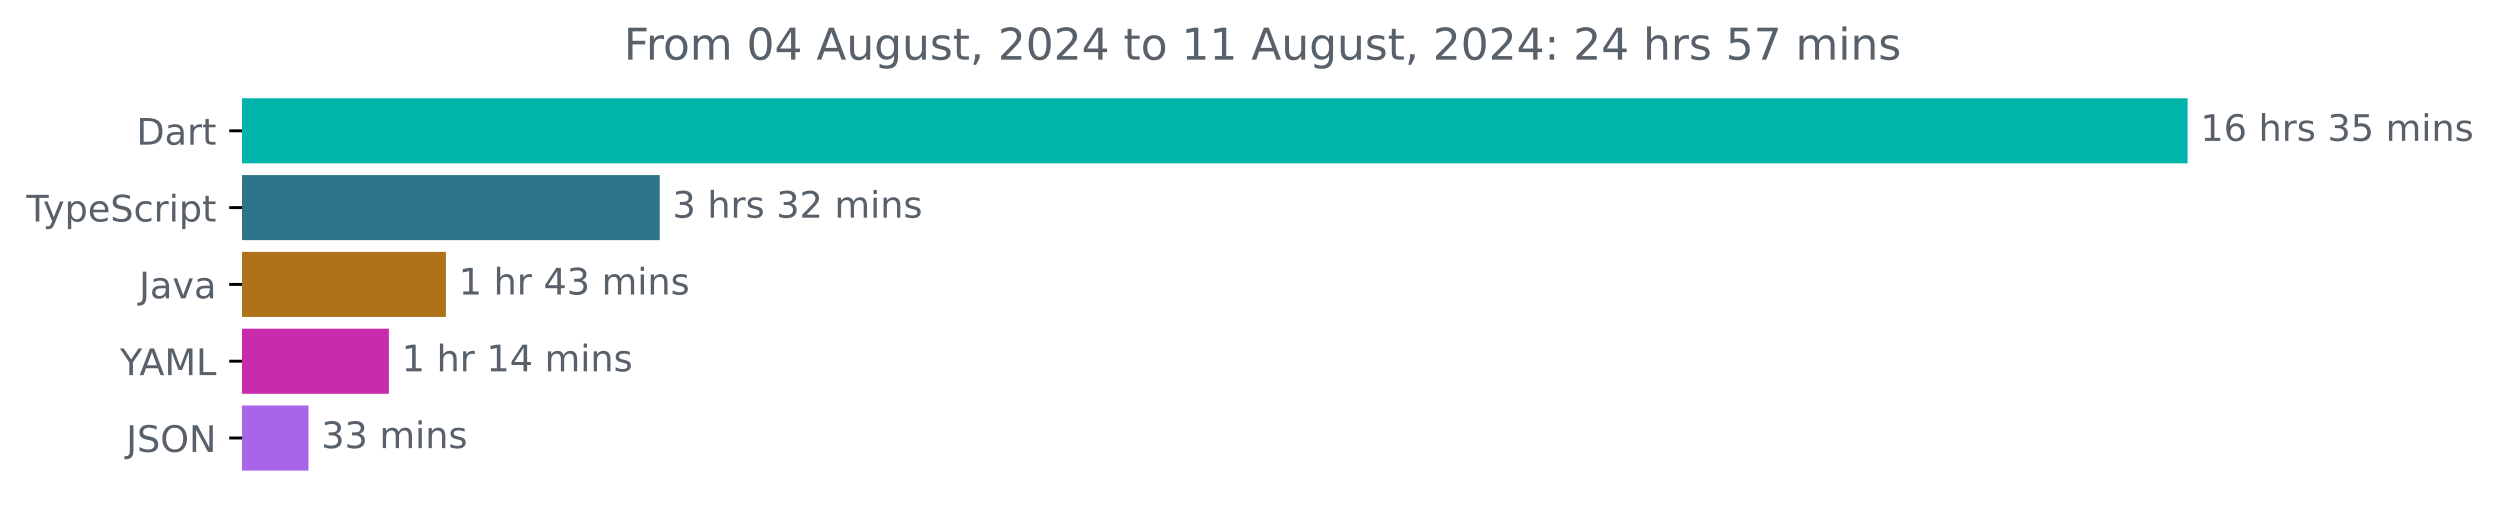
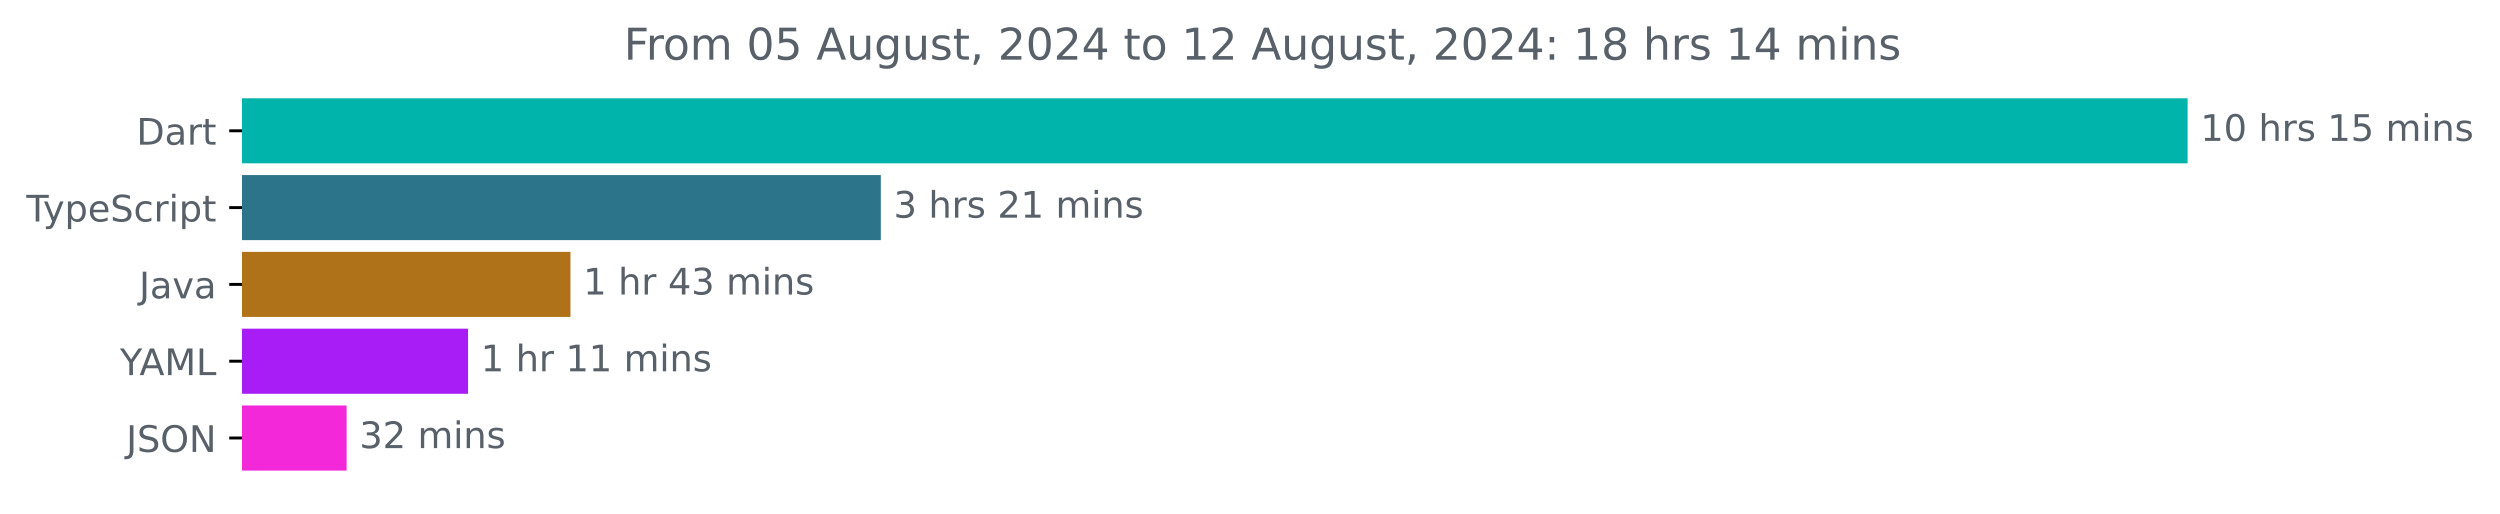
<svg xmlns="http://www.w3.org/2000/svg" xmlns:xlink="http://www.w3.org/1999/xlink" width="683.507pt" height="140.398pt" viewBox="0 0 683.507 140.398" version="1.1">
  <defs>
    <style type="text/css">*{stroke-linejoin: round; stroke-linecap: butt}</style>
  </defs>
  <g id="figure_1">
    <g id="patch_1">
      <path d="M -0 140.398  L 683.507 140.398  L 683.507 0  L -0 0  L -0 140.398  z " style="fill: none" />
    </g>
    <g id="axes_1">
      <g id="patch_2">
-         <path d="M 66.17 27.358  L 597.599 27.358  L 597.599 44.158  L 66.17 44.158  z " clip-path="url(#p255e6eca8c)" style="fill: #00b4ab; stroke: #00b4ab; stroke-linejoin: miter" />
+         <path d="M 66.17 27.358  L 597.599 27.358  L 597.599 44.158  L 66.17 44.158  z " clip-path="url(#p7744d2f09c)" style="fill: #00b4ab; stroke: #00b4ab; stroke-linejoin: miter" />
      </g>
      <g id="patch_3">
-         <path d="M 66.17 48.358  L 179.859 48.358  L 179.859 65.158  L 66.17 65.158  z " clip-path="url(#p255e6eca8c)" style="fill: #2b7489; stroke: #2b7489; stroke-linejoin: miter" />
+         <path d="M 66.17 48.358  L 240.318 48.358  L 240.318 65.158  L 66.17 65.158  z " clip-path="url(#p7744d2f09c)" style="fill: #2b7489; stroke: #2b7489; stroke-linejoin: miter" />
      </g>
      <g id="patch_4">
-         <path d="M 66.17 69.358  L 121.416 69.358  L 121.416 86.158  L 66.17 86.158  z " clip-path="url(#p255e6eca8c)" style="fill: #b07219; stroke: #b07219; stroke-linejoin: miter" />
+         <path d="M 66.17 69.358  L 155.467 69.358  L 155.467 86.158  L 66.17 86.158  z " clip-path="url(#p7744d2f09c)" style="fill: #b07219; stroke: #b07219; stroke-linejoin: miter" />
      </g>
      <g id="patch_5">
-         <path d="M 66.17 90.358  L 105.826 90.358  L 105.826 107.158  L 66.17 107.158  z " clip-path="url(#p255e6eca8c)" style="fill: #c92bad; stroke: #c92bad; stroke-linejoin: miter" />
+         <path d="M 66.17 90.358  L 127.467 90.358  L 127.467 107.158  L 66.17 107.158  z " clip-path="url(#p7744d2f09c)" style="fill: #a81df6; stroke: #a81df6; stroke-linejoin: miter" />
      </g>
      <g id="patch_6">
-         <path d="M 66.17 111.358  L 83.839 111.358  L 83.839 128.158  L 66.17 128.158  z " clip-path="url(#p255e6eca8c)" style="fill: #a965e8; stroke: #a965e8; stroke-linejoin: miter" />
+         <path d="M 66.17 111.358  L 94.265 111.358  L 94.265 128.158  L 66.17 128.158  z " clip-path="url(#p7744d2f09c)" style="fill: #f328d9; stroke: #f328d9; stroke-linejoin: miter" />
      </g>
      <g id="matplotlib.axis_1" />
      <g id="matplotlib.axis_2">
        <g id="ytick_1">
          <g id="line2d_1">
            <defs>
-               <path id="m8b6f496f42" d="M 0 0  L -3.5 0  " style="stroke: #000000; stroke-width: 0.8" />
+               <path id="m5a9c49f93c" d="M 0 0  L -3.5 0  " style="stroke: #000000; stroke-width: 0.8" />
            </defs>
            <g>
-               <use xlink:href="#m8b6f496f42" x="66.17" y="35.758" style="stroke: #000000; stroke-width: 0.8" />
+               <use xlink:href="#m5a9c49f93c" x="66.17" y="35.758" style="stroke: #000000; stroke-width: 0.8" />
            </g>
          </g>
          <g id="text_1">
            <g style="fill: #586069" transform="translate(37.31094 39.55734) scale(0.1 -0.1)">
              <defs>
                <path id="DejaVuSans-44" d="M 1259 4147  L 1259 519  L 2022 519  Q 2988 519 3436 956  Q 3884 1394 3884 2338  Q 3884 3275 3436 3711  Q 2988 4147 2022 4147  L 1259 4147  z M 628 4666  L 1925 4666  Q 3281 4666 3915 4102  Q 4550 3538 4550 2338  Q 4550 1131 3912 565  Q 3275 0 1925 0  L 628 0  L 628 4666  z " transform="scale(0.015625)" />
                <path id="DejaVuSans-61" d="M 2194 1759  Q 1497 1759 1228 1600  Q 959 1441 959 1056  Q 959 750 1161 570  Q 1363 391 1709 391  Q 2188 391 2477 730  Q 2766 1069 2766 1631  L 2766 1759  L 2194 1759  z M 3341 1997  L 3341 0  L 2766 0  L 2766 531  Q 2569 213 2275 61  Q 1981 -91 1556 -91  Q 1019 -91 701 211  Q 384 513 384 1019  Q 384 1609 779 1909  Q 1175 2209 1959 2209  L 2766 2209  L 2766 2266  Q 2766 2663 2505 2880  Q 2244 3097 1772 3097  Q 1472 3097 1187 3025  Q 903 2953 641 2809  L 641 3341  Q 956 3463 1253 3523  Q 1550 3584 1831 3584  Q 2591 3584 2966 3190  Q 3341 2797 3341 1997  z " transform="scale(0.015625)" />
                <path id="DejaVuSans-72" d="M 2631 2963  Q 2534 3019 2420 3045  Q 2306 3072 2169 3072  Q 1681 3072 1420 2755  Q 1159 2438 1159 1844  L 1159 0  L 581 0  L 581 3500  L 1159 3500  L 1159 2956  Q 1341 3275 1631 3429  Q 1922 3584 2338 3584  Q 2397 3584 2469 3576  Q 2541 3569 2628 3553  L 2631 2963  z " transform="scale(0.015625)" />
                <path id="DejaVuSans-74" d="M 1172 4494  L 1172 3500  L 2356 3500  L 2356 3053  L 1172 3053  L 1172 1153  Q 1172 725 1289 603  Q 1406 481 1766 481  L 2356 481  L 2356 0  L 1766 0  Q 1100 0 847 248  Q 594 497 594 1153  L 594 3053  L 172 3053  L 172 3500  L 594 3500  L 594 4494  L 1172 4494  z " transform="scale(0.015625)" />
              </defs>
              <use xlink:href="#DejaVuSans-44" />
              <use xlink:href="#DejaVuSans-61" x="77.002" />
              <use xlink:href="#DejaVuSans-72" x="138.281" />
              <use xlink:href="#DejaVuSans-74" x="179.395" />
            </g>
          </g>
        </g>
        <g id="ytick_2">
          <g id="line2d_2">
            <g>
-               <use xlink:href="#m8b6f496f42" x="66.17" y="56.758" style="stroke: #000000; stroke-width: 0.8" />
+               <use xlink:href="#m5a9c49f93c" x="66.17" y="56.758" style="stroke: #000000; stroke-width: 0.8" />
            </g>
          </g>
          <g id="text_2">
            <g style="fill: #586069" transform="translate(7.2 60.55734) scale(0.1 -0.1)">
              <defs>
                <path id="DejaVuSans-54" d="M -19 4666  L 3928 4666  L 3928 4134  L 2272 4134  L 2272 0  L 1638 0  L 1638 4134  L -19 4134  L -19 4666  z " transform="scale(0.015625)" />
                <path id="DejaVuSans-79" d="M 2059 -325  Q 1816 -950 1584 -1140  Q 1353 -1331 966 -1331  L 506 -1331  L 506 -850  L 844 -850  Q 1081 -850 1212 -737  Q 1344 -625 1503 -206  L 1606 56  L 191 3500  L 800 3500  L 1894 763  L 2988 3500  L 3597 3500  L 2059 -325  z " transform="scale(0.015625)" />
                <path id="DejaVuSans-70" d="M 1159 525  L 1159 -1331  L 581 -1331  L 581 3500  L 1159 3500  L 1159 2969  Q 1341 3281 1617 3432  Q 1894 3584 2278 3584  Q 2916 3584 3314 3078  Q 3713 2572 3713 1747  Q 3713 922 3314 415  Q 2916 -91 2278 -91  Q 1894 -91 1617 61  Q 1341 213 1159 525  z M 3116 1747  Q 3116 2381 2855 2742  Q 2594 3103 2138 3103  Q 1681 3103 1420 2742  Q 1159 2381 1159 1747  Q 1159 1113 1420 752  Q 1681 391 2138 391  Q 2594 391 2855 752  Q 3116 1113 3116 1747  z " transform="scale(0.015625)" />
                <path id="DejaVuSans-65" d="M 3597 1894  L 3597 1613  L 953 1613  Q 991 1019 1311 708  Q 1631 397 2203 397  Q 2534 397 2845 478  Q 3156 559 3463 722  L 3463 178  Q 3153 47 2828 -22  Q 2503 -91 2169 -91  Q 1331 -91 842 396  Q 353 884 353 1716  Q 353 2575 817 3079  Q 1281 3584 2069 3584  Q 2775 3584 3186 3129  Q 3597 2675 3597 1894  z M 3022 2063  Q 3016 2534 2758 2815  Q 2500 3097 2075 3097  Q 1594 3097 1305 2825  Q 1016 2553 972 2059  L 3022 2063  z " transform="scale(0.015625)" />
                <path id="DejaVuSans-53" d="M 3425 4513  L 3425 3897  Q 3066 4069 2747 4153  Q 2428 4238 2131 4238  Q 1616 4238 1336 4038  Q 1056 3838 1056 3469  Q 1056 3159 1242 3001  Q 1428 2844 1947 2747  L 2328 2669  Q 3034 2534 3370 2195  Q 3706 1856 3706 1288  Q 3706 609 3251 259  Q 2797 -91 1919 -91  Q 1588 -91 1214 -16  Q 841 59 441 206  L 441 856  Q 825 641 1194 531  Q 1563 422 1919 422  Q 2459 422 2753 634  Q 3047 847 3047 1241  Q 3047 1584 2836 1778  Q 2625 1972 2144 2069  L 1759 2144  Q 1053 2284 737 2584  Q 422 2884 422 3419  Q 422 4038 858 4394  Q 1294 4750 2059 4750  Q 2388 4750 2728 4690  Q 3069 4631 3425 4513  z " transform="scale(0.015625)" />
                <path id="DejaVuSans-63" d="M 3122 3366  L 3122 2828  Q 2878 2963 2633 3030  Q 2388 3097 2138 3097  Q 1578 3097 1268 2742  Q 959 2388 959 1747  Q 959 1106 1268 751  Q 1578 397 2138 397  Q 2388 397 2633 464  Q 2878 531 3122 666  L 3122 134  Q 2881 22 2623 -34  Q 2366 -91 2075 -91  Q 1284 -91 818 406  Q 353 903 353 1747  Q 353 2603 823 3093  Q 1294 3584 2113 3584  Q 2378 3584 2631 3529  Q 2884 3475 3122 3366  z " transform="scale(0.015625)" />
                <path id="DejaVuSans-69" d="M 603 3500  L 1178 3500  L 1178 0  L 603 0  L 603 3500  z M 603 4863  L 1178 4863  L 1178 4134  L 603 4134  L 603 4863  z " transform="scale(0.015625)" />
              </defs>
              <use xlink:href="#DejaVuSans-54" />
              <use xlink:href="#DejaVuSans-79" x="45.459" />
              <use xlink:href="#DejaVuSans-70" x="104.639" />
              <use xlink:href="#DejaVuSans-65" x="168.115" />
              <use xlink:href="#DejaVuSans-53" x="229.639" />
              <use xlink:href="#DejaVuSans-63" x="293.115" />
              <use xlink:href="#DejaVuSans-72" x="348.096" />
              <use xlink:href="#DejaVuSans-69" x="389.209" />
              <use xlink:href="#DejaVuSans-70" x="416.992" />
              <use xlink:href="#DejaVuSans-74" x="480.469" />
            </g>
          </g>
        </g>
        <g id="ytick_3">
          <g id="line2d_3">
            <g>
-               <use xlink:href="#m8b6f496f42" x="66.17" y="77.758" style="stroke: #000000; stroke-width: 0.8" />
+               <use xlink:href="#m5a9c49f93c" x="66.17" y="77.758" style="stroke: #000000; stroke-width: 0.8" />
            </g>
          </g>
          <g id="text_3">
            <g style="fill: #586069" transform="translate(38.04531 81.55734) scale(0.1 -0.1)">
              <defs>
                <path id="DejaVuSans-4a" d="M 628 4666  L 1259 4666  L 1259 325  Q 1259 -519 939 -900  Q 619 -1281 -91 -1281  L -331 -1281  L -331 -750  L -134 -750  Q 284 -750 456 -515  Q 628 -281 628 325  L 628 4666  z " transform="scale(0.015625)" />
                <path id="DejaVuSans-76" d="M 191 3500  L 800 3500  L 1894 563  L 2988 3500  L 3597 3500  L 2284 0  L 1503 0  L 191 3500  z " transform="scale(0.015625)" />
              </defs>
              <use xlink:href="#DejaVuSans-4a" />
              <use xlink:href="#DejaVuSans-61" x="29.492" />
              <use xlink:href="#DejaVuSans-76" x="90.771" />
              <use xlink:href="#DejaVuSans-61" x="149.951" />
            </g>
          </g>
        </g>
        <g id="ytick_4">
          <g id="line2d_4">
            <g>
-               <use xlink:href="#m8b6f496f42" x="66.17" y="98.758" style="stroke: #000000; stroke-width: 0.8" />
+               <use xlink:href="#m5a9c49f93c" x="66.17" y="98.758" style="stroke: #000000; stroke-width: 0.8" />
            </g>
          </g>
          <g id="text_4">
            <g style="fill: #586069" transform="translate(32.79688 102.5573) scale(0.1 -0.1)">
              <defs>
                <path id="DejaVuSans-59" d="M -13 4666  L 666 4666  L 1959 2747  L 3244 4666  L 3922 4666  L 2272 2222  L 2272 0  L 1638 0  L 1638 2222  L -13 4666  z " transform="scale(0.015625)" />
                <path id="DejaVuSans-41" d="M 2188 4044  L 1331 1722  L 3047 1722  L 2188 4044  z M 1831 4666  L 2547 4666  L 4325 0  L 3669 0  L 3244 1197  L 1141 1197  L 716 0  L 50 0  L 1831 4666  z " transform="scale(0.015625)" />
                <path id="DejaVuSans-4d" d="M 628 4666  L 1569 4666  L 2759 1491  L 3956 4666  L 4897 4666  L 4897 0  L 4281 0  L 4281 4097  L 3078 897  L 2444 897  L 1241 4097  L 1241 0  L 628 0  L 628 4666  z " transform="scale(0.015625)" />
                <path id="DejaVuSans-4c" d="M 628 4666  L 1259 4666  L 1259 531  L 3531 531  L 3531 0  L 628 0  L 628 4666  z " transform="scale(0.015625)" />
              </defs>
              <use xlink:href="#DejaVuSans-59" />
              <use xlink:href="#DejaVuSans-41" x="53.334" />
              <use xlink:href="#DejaVuSans-4d" x="121.742" />
              <use xlink:href="#DejaVuSans-4c" x="208.021" />
            </g>
          </g>
        </g>
        <g id="ytick_5">
          <g id="line2d_5">
            <g>
-               <use xlink:href="#m8b6f496f42" x="66.17" y="119.758" style="stroke: #000000; stroke-width: 0.8" />
+               <use xlink:href="#m5a9c49f93c" x="66.17" y="119.758" style="stroke: #000000; stroke-width: 0.8" />
            </g>
          </g>
          <g id="text_5">
            <g style="fill: #586069" transform="translate(34.51875 123.5573) scale(0.1 -0.1)">
              <defs>
                <path id="DejaVuSans-4f" d="M 2522 4238  Q 1834 4238 1429 3725  Q 1025 3213 1025 2328  Q 1025 1447 1429 934  Q 1834 422 2522 422  Q 3209 422 3611 934  Q 4013 1447 4013 2328  Q 4013 3213 3611 3725  Q 3209 4238 2522 4238  z M 2522 4750  Q 3503 4750 4090 4092  Q 4678 3434 4678 2328  Q 4678 1225 4090 567  Q 3503 -91 2522 -91  Q 1538 -91 948 565  Q 359 1222 359 2328  Q 359 3434 948 4092  Q 1538 4750 2522 4750  z " transform="scale(0.015625)" />
                <path id="DejaVuSans-4e" d="M 628 4666  L 1478 4666  L 3547 763  L 3547 4666  L 4159 4666  L 4159 0  L 3309 0  L 1241 3903  L 1241 0  L 628 0  L 628 4666  z " transform="scale(0.015625)" />
              </defs>
              <use xlink:href="#DejaVuSans-4a" />
              <use xlink:href="#DejaVuSans-53" x="29.492" />
              <use xlink:href="#DejaVuSans-4f" x="92.969" />
              <use xlink:href="#DejaVuSans-4e" x="171.68" />
            </g>
          </g>
        </g>
      </g>
      <g id="text_6">
        <g style="fill: #586069" transform="translate(601.5989 38.5175) scale(0.1 -0.1)">
          <defs>
            <path id="DejaVuSans-31" d="M 794 531  L 1825 531  L 1825 4091  L 703 3866  L 703 4441  L 1819 4666  L 2450 4666  L 2450 531  L 3481 531  L 3481 0  L 794 0  L 794 531  z " transform="scale(0.015625)" />
-             <path id="DejaVuSans-36" d="M 2113 2584  Q 1688 2584 1439 2293  Q 1191 2003 1191 1497  Q 1191 994 1439 701  Q 1688 409 2113 409  Q 2538 409 2786 701  Q 3034 994 3034 1497  Q 3034 2003 2786 2293  Q 2538 2584 2113 2584  z M 3366 4563  L 3366 3988  Q 3128 4100 2886 4159  Q 2644 4219 2406 4219  Q 1781 4219 1451 3797  Q 1122 3375 1075 2522  Q 1259 2794 1537 2939  Q 1816 3084 2150 3084  Q 2853 3084 3261 2657  Q 3669 2231 3669 1497  Q 3669 778 3244 343  Q 2819 -91 2113 -91  Q 1303 -91 875 529  Q 447 1150 447 2328  Q 447 3434 972 4092  Q 1497 4750 2381 4750  Q 2619 4750 2861 4703  Q 3103 4656 3366 4563  z " transform="scale(0.015625)" />
+             <path id="DejaVuSans-30" d="M 2034 4250  Q 1547 4250 1301 3770  Q 1056 3291 1056 2328  Q 1056 1369 1301 889  Q 1547 409 2034 409  Q 2525 409 2770 889  Q 3016 1369 3016 2328  Q 3016 3291 2770 3770  Q 2525 4250 2034 4250  z M 2034 4750  Q 2819 4750 3233 4129  Q 3647 3509 3647 2328  Q 3647 1150 3233 529  Q 2819 -91 2034 -91  Q 1250 -91 836 529  Q 422 1150 422 2328  Q 422 3509 836 4129  Q 1250 4750 2034 4750  z " transform="scale(0.015625)" />
            <path id="DejaVuSans-20" transform="scale(0.015625)" />
            <path id="DejaVuSans-68" d="M 3513 2113  L 3513 0  L 2938 0  L 2938 2094  Q 2938 2591 2744 2837  Q 2550 3084 2163 3084  Q 1697 3084 1428 2787  Q 1159 2491 1159 1978  L 1159 0  L 581 0  L 581 4863  L 1159 4863  L 1159 2956  Q 1366 3272 1645 3428  Q 1925 3584 2291 3584  Q 2894 3584 3203 3211  Q 3513 2838 3513 2113  z " transform="scale(0.015625)" />
            <path id="DejaVuSans-73" d="M 2834 3397  L 2834 2853  Q 2591 2978 2328 3040  Q 2066 3103 1784 3103  Q 1356 3103 1142 2972  Q 928 2841 928 2578  Q 928 2378 1081 2264  Q 1234 2150 1697 2047  L 1894 2003  Q 2506 1872 2764 1633  Q 3022 1394 3022 966  Q 3022 478 2636 193  Q 2250 -91 1575 -91  Q 1294 -91 989 -36  Q 684 19 347 128  L 347 722  Q 666 556 975 473  Q 1284 391 1588 391  Q 1994 391 2212 530  Q 2431 669 2431 922  Q 2431 1156 2273 1281  Q 2116 1406 1581 1522  L 1381 1569  Q 847 1681 609 1914  Q 372 2147 372 2553  Q 372 3047 722 3315  Q 1072 3584 1716 3584  Q 2034 3584 2315 3537  Q 2597 3491 2834 3397  z " transform="scale(0.015625)" />
-             <path id="DejaVuSans-33" d="M 2597 2516  Q 3050 2419 3304 2112  Q 3559 1806 3559 1356  Q 3559 666 3084 287  Q 2609 -91 1734 -91  Q 1441 -91 1130 -33  Q 819 25 488 141  L 488 750  Q 750 597 1062 519  Q 1375 441 1716 441  Q 2309 441 2620 675  Q 2931 909 2931 1356  Q 2931 1769 2642 2001  Q 2353 2234 1838 2234  L 1294 2234  L 1294 2753  L 1863 2753  Q 2328 2753 2575 2939  Q 2822 3125 2822 3475  Q 2822 3834 2567 4026  Q 2313 4219 1838 4219  Q 1578 4219 1281 4162  Q 984 4106 628 3988  L 628 4550  Q 988 4650 1302 4700  Q 1616 4750 1894 4750  Q 2613 4750 3031 4423  Q 3450 4097 3450 3541  Q 3450 3153 3228 2886  Q 3006 2619 2597 2516  z " transform="scale(0.015625)" />
            <path id="DejaVuSans-35" d="M 691 4666  L 3169 4666  L 3169 4134  L 1269 4134  L 1269 2991  Q 1406 3038 1543 3061  Q 1681 3084 1819 3084  Q 2600 3084 3056 2656  Q 3513 2228 3513 1497  Q 3513 744 3044 326  Q 2575 -91 1722 -91  Q 1428 -91 1123 -41  Q 819 9 494 109  L 494 744  Q 775 591 1075 516  Q 1375 441 1709 441  Q 2250 441 2565 725  Q 2881 1009 2881 1497  Q 2881 1984 2565 2268  Q 2250 2553 1709 2553  Q 1456 2553 1204 2497  Q 953 2441 691 2322  L 691 4666  z " transform="scale(0.015625)" />
            <path id="DejaVuSans-6d" d="M 3328 2828  Q 3544 3216 3844 3400  Q 4144 3584 4550 3584  Q 5097 3584 5394 3201  Q 5691 2819 5691 2113  L 5691 0  L 5113 0  L 5113 2094  Q 5113 2597 4934 2840  Q 4756 3084 4391 3084  Q 3944 3084 3684 2787  Q 3425 2491 3425 1978  L 3425 0  L 2847 0  L 2847 2094  Q 2847 2600 2669 2842  Q 2491 3084 2119 3084  Q 1678 3084 1418 2786  Q 1159 2488 1159 1978  L 1159 0  L 581 0  L 581 3500  L 1159 3500  L 1159 2956  Q 1356 3278 1631 3431  Q 1906 3584 2284 3584  Q 2666 3584 2933 3390  Q 3200 3197 3328 2828  z " transform="scale(0.015625)" />
            <path id="DejaVuSans-6e" d="M 3513 2113  L 3513 0  L 2938 0  L 2938 2094  Q 2938 2591 2744 2837  Q 2550 3084 2163 3084  Q 1697 3084 1428 2787  Q 1159 2491 1159 1978  L 1159 0  L 581 0  L 581 3500  L 1159 3500  L 1159 2956  Q 1366 3272 1645 3428  Q 1925 3584 2291 3584  Q 2894 3584 3203 3211  Q 3513 2838 3513 2113  z " transform="scale(0.015625)" />
          </defs>
          <use xlink:href="#DejaVuSans-31" />
-           <use xlink:href="#DejaVuSans-36" x="63.623" />
+           <use xlink:href="#DejaVuSans-30" x="63.623" />
          <use xlink:href="#DejaVuSans-20" x="127.246" />
          <use xlink:href="#DejaVuSans-68" x="159.033" />
          <use xlink:href="#DejaVuSans-72" x="222.412" />
          <use xlink:href="#DejaVuSans-73" x="263.525" />
          <use xlink:href="#DejaVuSans-20" x="315.625" />
-           <use xlink:href="#DejaVuSans-33" x="347.412" />
+           <use xlink:href="#DejaVuSans-31" x="347.412" />
          <use xlink:href="#DejaVuSans-35" x="411.035" />
          <use xlink:href="#DejaVuSans-20" x="474.658" />
          <use xlink:href="#DejaVuSans-6d" x="506.445" />
          <use xlink:href="#DejaVuSans-69" x="603.857" />
          <use xlink:href="#DejaVuSans-6e" x="631.641" />
          <use xlink:href="#DejaVuSans-73" x="695.02" />
        </g>
      </g>
      <g id="text_7">
-         <g style="fill: #586069" transform="translate(183.8594 59.5175) scale(0.1 -0.1)">
+         <g style="fill: #586069" transform="translate(244.3177 59.5175) scale(0.1 -0.1)">
          <defs>
+             <path id="DejaVuSans-33" d="M 2597 2516  Q 3050 2419 3304 2112  Q 3559 1806 3559 1356  Q 3559 666 3084 287  Q 2609 -91 1734 -91  Q 1441 -91 1130 -33  Q 819 25 488 141  L 488 750  Q 750 597 1062 519  Q 1375 441 1716 441  Q 2309 441 2620 675  Q 2931 909 2931 1356  Q 2931 1769 2642 2001  Q 2353 2234 1838 2234  L 1294 2234  L 1294 2753  L 1863 2753  Q 2328 2753 2575 2939  Q 2822 3125 2822 3475  Q 2822 3834 2567 4026  Q 2313 4219 1838 4219  Q 1578 4219 1281 4162  Q 984 4106 628 3988  L 628 4550  Q 988 4650 1302 4700  Q 1616 4750 1894 4750  Q 2613 4750 3031 4423  Q 3450 4097 3450 3541  Q 3450 3153 3228 2886  Q 3006 2619 2597 2516  z " transform="scale(0.015625)" />
            <path id="DejaVuSans-32" d="M 1228 531  L 3431 531  L 3431 0  L 469 0  L 469 531  Q 828 903 1448 1529  Q 2069 2156 2228 2338  Q 2531 2678 2651 2914  Q 2772 3150 2772 3378  Q 2772 3750 2511 3984  Q 2250 4219 1831 4219  Q 1534 4219 1204 4116  Q 875 4013 500 3803  L 500 4441  Q 881 4594 1212 4672  Q 1544 4750 1819 4750  Q 2544 4750 2975 4387  Q 3406 4025 3406 3419  Q 3406 3131 3298 2873  Q 3191 2616 2906 2266  Q 2828 2175 2409 1742  Q 1991 1309 1228 531  z " transform="scale(0.015625)" />
          </defs>
          <use xlink:href="#DejaVuSans-33" />
          <use xlink:href="#DejaVuSans-20" x="63.623" />
          <use xlink:href="#DejaVuSans-68" x="95.41" />
          <use xlink:href="#DejaVuSans-72" x="158.789" />
          <use xlink:href="#DejaVuSans-73" x="199.902" />
          <use xlink:href="#DejaVuSans-20" x="252.002" />
-           <use xlink:href="#DejaVuSans-33" x="283.789" />
-           <use xlink:href="#DejaVuSans-32" x="347.412" />
+           <use xlink:href="#DejaVuSans-32" x="283.789" />
+           <use xlink:href="#DejaVuSans-31" x="347.412" />
          <use xlink:href="#DejaVuSans-20" x="411.035" />
          <use xlink:href="#DejaVuSans-6d" x="442.822" />
          <use xlink:href="#DejaVuSans-69" x="540.234" />
          <use xlink:href="#DejaVuSans-6e" x="568.018" />
          <use xlink:href="#DejaVuSans-73" x="631.396" />
        </g>
      </g>
      <g id="text_8">
-         <g style="fill: #586069" transform="translate(125.4159 80.5175) scale(0.1 -0.1)">
+         <g style="fill: #586069" transform="translate(159.467 80.5175) scale(0.1 -0.1)">
          <defs>
            <path id="DejaVuSans-34" d="M 2419 4116  L 825 1625  L 2419 1625  L 2419 4116  z M 2253 4666  L 3047 4666  L 3047 1625  L 3713 1625  L 3713 1100  L 3047 1100  L 3047 0  L 2419 0  L 2419 1100  L 313 1100  L 313 1709  L 2253 4666  z " transform="scale(0.015625)" />
          </defs>
          <use xlink:href="#DejaVuSans-31" />
          <use xlink:href="#DejaVuSans-20" x="63.623" />
          <use xlink:href="#DejaVuSans-68" x="95.41" />
          <use xlink:href="#DejaVuSans-72" x="158.789" />
          <use xlink:href="#DejaVuSans-20" x="199.902" />
          <use xlink:href="#DejaVuSans-34" x="231.689" />
          <use xlink:href="#DejaVuSans-33" x="295.312" />
          <use xlink:href="#DejaVuSans-20" x="358.936" />
          <use xlink:href="#DejaVuSans-6d" x="390.723" />
          <use xlink:href="#DejaVuSans-69" x="488.135" />
          <use xlink:href="#DejaVuSans-6e" x="515.918" />
          <use xlink:href="#DejaVuSans-73" x="579.297" />
        </g>
      </g>
      <g id="text_9">
-         <g style="fill: #586069" transform="translate(109.8256 101.5175) scale(0.1 -0.1)">
+         <g style="fill: #586069" transform="translate(131.4672 101.5175) scale(0.1 -0.1)">
          <use xlink:href="#DejaVuSans-31" />
          <use xlink:href="#DejaVuSans-20" x="63.623" />
          <use xlink:href="#DejaVuSans-68" x="95.41" />
          <use xlink:href="#DejaVuSans-72" x="158.789" />
          <use xlink:href="#DejaVuSans-20" x="199.902" />
          <use xlink:href="#DejaVuSans-31" x="231.689" />
-           <use xlink:href="#DejaVuSans-34" x="295.312" />
+           <use xlink:href="#DejaVuSans-31" x="295.312" />
          <use xlink:href="#DejaVuSans-20" x="358.936" />
          <use xlink:href="#DejaVuSans-6d" x="390.723" />
          <use xlink:href="#DejaVuSans-69" x="488.135" />
          <use xlink:href="#DejaVuSans-6e" x="515.918" />
          <use xlink:href="#DejaVuSans-73" x="579.297" />
        </g>
      </g>
      <g id="text_10">
-         <g style="fill: #586069" transform="translate(87.83929 122.5175) scale(0.1 -0.1)">
+         <g style="fill: #586069" transform="translate(98.2647 122.5175) scale(0.1 -0.1)">
          <use xlink:href="#DejaVuSans-33" />
-           <use xlink:href="#DejaVuSans-33" x="63.623" />
+           <use xlink:href="#DejaVuSans-32" x="63.623" />
          <use xlink:href="#DejaVuSans-20" x="127.246" />
          <use xlink:href="#DejaVuSans-6d" x="159.033" />
          <use xlink:href="#DejaVuSans-69" x="256.445" />
          <use xlink:href="#DejaVuSans-6e" x="284.229" />
          <use xlink:href="#DejaVuSans-73" x="347.607" />
        </g>
      </g>
      <g id="text_11">
        <g style="fill: #586069" transform="translate(170.5666 16.31812) scale(0.12 -0.12)">
          <defs>
            <path id="DejaVuSans-46" d="M 628 4666  L 3309 4666  L 3309 4134  L 1259 4134  L 1259 2759  L 3109 2759  L 3109 2228  L 1259 2228  L 1259 0  L 628 0  L 628 4666  z " transform="scale(0.015625)" />
            <path id="DejaVuSans-6f" d="M 1959 3097  Q 1497 3097 1228 2736  Q 959 2375 959 1747  Q 959 1119 1226 758  Q 1494 397 1959 397  Q 2419 397 2687 759  Q 2956 1122 2956 1747  Q 2956 2369 2687 2733  Q 2419 3097 1959 3097  z M 1959 3584  Q 2709 3584 3137 3096  Q 3566 2609 3566 1747  Q 3566 888 3137 398  Q 2709 -91 1959 -91  Q 1206 -91 779 398  Q 353 888 353 1747  Q 353 2609 779 3096  Q 1206 3584 1959 3584  z " transform="scale(0.015625)" />
-             <path id="DejaVuSans-30" d="M 2034 4250  Q 1547 4250 1301 3770  Q 1056 3291 1056 2328  Q 1056 1369 1301 889  Q 1547 409 2034 409  Q 2525 409 2770 889  Q 3016 1369 3016 2328  Q 3016 3291 2770 3770  Q 2525 4250 2034 4250  z M 2034 4750  Q 2819 4750 3233 4129  Q 3647 3509 3647 2328  Q 3647 1150 3233 529  Q 2819 -91 2034 -91  Q 1250 -91 836 529  Q 422 1150 422 2328  Q 422 3509 836 4129  Q 1250 4750 2034 4750  z " transform="scale(0.015625)" />
            <path id="DejaVuSans-75" d="M 544 1381  L 544 3500  L 1119 3500  L 1119 1403  Q 1119 906 1312 657  Q 1506 409 1894 409  Q 2359 409 2629 706  Q 2900 1003 2900 1516  L 2900 3500  L 3475 3500  L 3475 0  L 2900 0  L 2900 538  Q 2691 219 2414 64  Q 2138 -91 1772 -91  Q 1169 -91 856 284  Q 544 659 544 1381  z M 1991 3584  L 1991 3584  z " transform="scale(0.015625)" />
            <path id="DejaVuSans-67" d="M 2906 1791  Q 2906 2416 2648 2759  Q 2391 3103 1925 3103  Q 1463 3103 1205 2759  Q 947 2416 947 1791  Q 947 1169 1205 825  Q 1463 481 1925 481  Q 2391 481 2648 825  Q 2906 1169 2906 1791  z M 3481 434  Q 3481 -459 3084 -895  Q 2688 -1331 1869 -1331  Q 1566 -1331 1297 -1286  Q 1028 -1241 775 -1147  L 775 -588  Q 1028 -725 1275 -790  Q 1522 -856 1778 -856  Q 2344 -856 2625 -561  Q 2906 -266 2906 331  L 2906 616  Q 2728 306 2450 153  Q 2172 0 1784 0  Q 1141 0 747 490  Q 353 981 353 1791  Q 353 2603 747 3093  Q 1141 3584 1784 3584  Q 2172 3584 2450 3431  Q 2728 3278 2906 2969  L 2906 3500  L 3481 3500  L 3481 434  z " transform="scale(0.015625)" />
            <path id="DejaVuSans-2c" d="M 750 794  L 1409 794  L 1409 256  L 897 -744  L 494 -744  L 750 256  L 750 794  z " transform="scale(0.015625)" />
            <path id="DejaVuSans-3a" d="M 750 794  L 1409 794  L 1409 0  L 750 0  L 750 794  z M 750 3309  L 1409 3309  L 1409 2516  L 750 2516  L 750 3309  z " transform="scale(0.015625)" />
-             <path id="DejaVuSans-37" d="M 525 4666  L 3525 4666  L 3525 4397  L 1831 0  L 1172 0  L 2766 4134  L 525 4134  L 525 4666  z " transform="scale(0.015625)" />
+             <path id="DejaVuSans-38" d="M 2034 2216  Q 1584 2216 1326 1975  Q 1069 1734 1069 1313  Q 1069 891 1326 650  Q 1584 409 2034 409  Q 2484 409 2743 651  Q 3003 894 3003 1313  Q 3003 1734 2745 1975  Q 2488 2216 2034 2216  z M 1403 2484  Q 997 2584 770 2862  Q 544 3141 544 3541  Q 544 4100 942 4425  Q 1341 4750 2034 4750  Q 2731 4750 3128 4425  Q 3525 4100 3525 3541  Q 3525 3141 3298 2862  Q 3072 2584 2669 2484  Q 3125 2378 3379 2068  Q 3634 1759 3634 1313  Q 3634 634 3220 271  Q 2806 -91 2034 -91  Q 1263 -91 848 271  Q 434 634 434 1313  Q 434 1759 690 2068  Q 947 2378 1403 2484  z M 1172 3481  Q 1172 3119 1398 2916  Q 1625 2713 2034 2713  Q 2441 2713 2670 2916  Q 2900 3119 2900 3481  Q 2900 3844 2670 4047  Q 2441 4250 2034 4250  Q 1625 4250 1398 4047  Q 1172 3844 1172 3481  z " transform="scale(0.015625)" />
          </defs>
          <use xlink:href="#DejaVuSans-46" />
          <use xlink:href="#DejaVuSans-72" x="50.27" />
          <use xlink:href="#DejaVuSans-6f" x="89.133" />
          <use xlink:href="#DejaVuSans-6d" x="150.314" />
          <use xlink:href="#DejaVuSans-20" x="247.727" />
          <use xlink:href="#DejaVuSans-30" x="279.514" />
-           <use xlink:href="#DejaVuSans-34" x="343.137" />
+           <use xlink:href="#DejaVuSans-35" x="343.137" />
          <use xlink:href="#DejaVuSans-20" x="406.76" />
          <use xlink:href="#DejaVuSans-41" x="438.547" />
          <use xlink:href="#DejaVuSans-75" x="506.955" />
          <use xlink:href="#DejaVuSans-67" x="570.334" />
          <use xlink:href="#DejaVuSans-75" x="633.811" />
          <use xlink:href="#DejaVuSans-73" x="697.189" />
          <use xlink:href="#DejaVuSans-74" x="749.289" />
          <use xlink:href="#DejaVuSans-2c" x="788.498" />
          <use xlink:href="#DejaVuSans-20" x="820.285" />
          <use xlink:href="#DejaVuSans-32" x="852.072" />
          <use xlink:href="#DejaVuSans-30" x="915.695" />
          <use xlink:href="#DejaVuSans-32" x="979.318" />
          <use xlink:href="#DejaVuSans-34" x="1042.941" />
          <use xlink:href="#DejaVuSans-20" x="1106.564" />
          <use xlink:href="#DejaVuSans-74" x="1138.352" />
          <use xlink:href="#DejaVuSans-6f" x="1177.561" />
          <use xlink:href="#DejaVuSans-20" x="1238.742" />
          <use xlink:href="#DejaVuSans-31" x="1270.529" />
-           <use xlink:href="#DejaVuSans-31" x="1334.152" />
+           <use xlink:href="#DejaVuSans-32" x="1334.152" />
          <use xlink:href="#DejaVuSans-20" x="1397.775" />
          <use xlink:href="#DejaVuSans-41" x="1429.562" />
          <use xlink:href="#DejaVuSans-75" x="1497.971" />
          <use xlink:href="#DejaVuSans-67" x="1561.35" />
          <use xlink:href="#DejaVuSans-75" x="1624.826" />
          <use xlink:href="#DejaVuSans-73" x="1688.205" />
          <use xlink:href="#DejaVuSans-74" x="1740.305" />
          <use xlink:href="#DejaVuSans-2c" x="1779.514" />
          <use xlink:href="#DejaVuSans-20" x="1811.301" />
          <use xlink:href="#DejaVuSans-32" x="1843.088" />
          <use xlink:href="#DejaVuSans-30" x="1906.711" />
          <use xlink:href="#DejaVuSans-32" x="1970.334" />
          <use xlink:href="#DejaVuSans-34" x="2033.957" />
          <use xlink:href="#DejaVuSans-3a" x="2097.58" />
          <use xlink:href="#DejaVuSans-20" x="2131.271" />
-           <use xlink:href="#DejaVuSans-32" x="2163.059" />
-           <use xlink:href="#DejaVuSans-34" x="2226.682" />
+           <use xlink:href="#DejaVuSans-31" x="2163.059" />
+           <use xlink:href="#DejaVuSans-38" x="2226.682" />
          <use xlink:href="#DejaVuSans-20" x="2290.305" />
          <use xlink:href="#DejaVuSans-68" x="2322.092" />
          <use xlink:href="#DejaVuSans-72" x="2385.471" />
          <use xlink:href="#DejaVuSans-73" x="2426.584" />
          <use xlink:href="#DejaVuSans-20" x="2478.684" />
-           <use xlink:href="#DejaVuSans-35" x="2510.471" />
-           <use xlink:href="#DejaVuSans-37" x="2574.094" />
+           <use xlink:href="#DejaVuSans-31" x="2510.471" />
+           <use xlink:href="#DejaVuSans-34" x="2574.094" />
          <use xlink:href="#DejaVuSans-20" x="2637.717" />
          <use xlink:href="#DejaVuSans-6d" x="2669.504" />
          <use xlink:href="#DejaVuSans-69" x="2766.916" />
          <use xlink:href="#DejaVuSans-6e" x="2794.699" />
          <use xlink:href="#DejaVuSans-73" x="2858.078" />
        </g>
      </g>
    </g>
  </g>
  <defs>
-     <clipPath id="p255e6eca8c">
+     <clipPath id="p7744d2f09c">
      <rect x="66.17" y="22.318" width="558" height="110.88" />
    </clipPath>
  </defs>
</svg>
